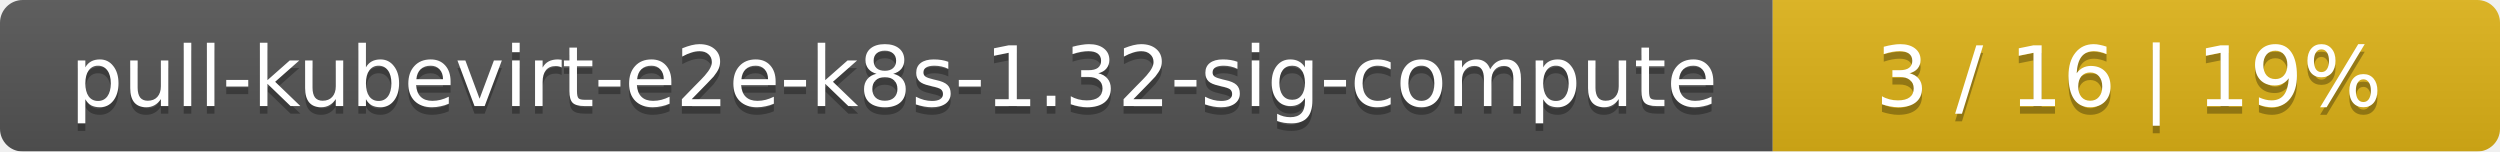
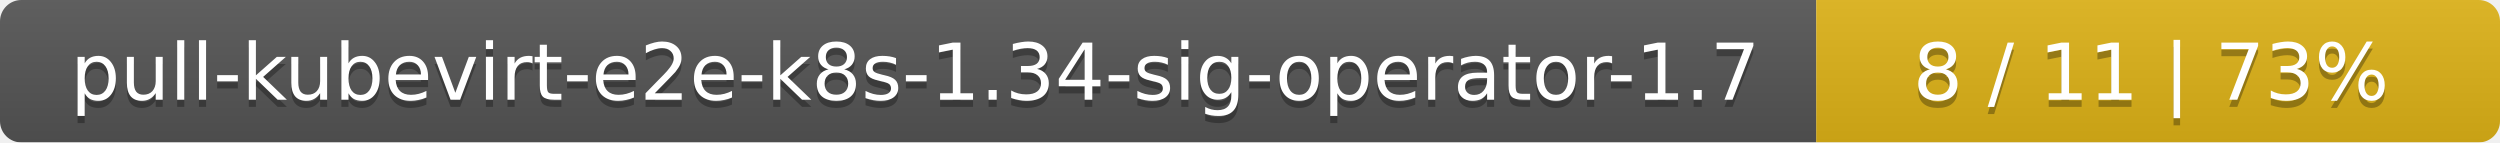
- <svg xmlns="http://www.w3.org/2000/svg" width="330" height="20">
+ <svg xmlns="http://www.w3.org/2000/svg" width="351" height="20">
  <linearGradient id="smooth" x2="0" y2="100%">
    <stop offset="0" stop-color="#bbb" stop-opacity=".1" />
    <stop offset="1" stop-opacity=".1" />
  </linearGradient>
  <mask id="round">
-     <rect width="330" height="20" rx="3" fill="#fff" />
+     <rect width="351" height="20" rx="3" fill="#fff" />
  </mask>
  <g mask="url(#round)">
-     <rect width="234" height="20" fill="#555" />
-     <rect x="234" width="96" height="20" fill="#dfb317" />
-     <rect width="330" height="20" fill="url(#smooth)" />
+     <rect width="255" height="20" fill="#555" />
+     <rect x="255" width="96" height="20" fill="#dfb317" />
+     <rect width="351" height="20" fill="url(#smooth)" />
  </g>
  <g fill="#fff" text-anchor="middle" font-family="DejaVu Sans,Verdana,Geneva,sans-serif" font-size="11">
-     <text x="118" y="15" fill="#010101" fill-opacity=".3">pull-kubevirt-e2e-k8s-1.32-sig-compute</text>
-     <text x="118" y="14">pull-kubevirt-e2e-k8s-1.32-sig-compute</text>
-     <text x="281" y="15" fill="#010101" fill-opacity=".3">3 / 16    |    19%</text>
-     <text x="281" y="14">3 / 16    |    19%</text>
+     <text x="128.5" y="15" fill="#010101" fill-opacity=".3">pull-kubevirt-e2e-k8s-1.34-sig-operator-1.7</text>
+     <text x="128.5" y="14">pull-kubevirt-e2e-k8s-1.34-sig-operator-1.7</text>
+     <text x="302" y="15" fill="#010101" fill-opacity=".3">8 / 11    |    73%</text>
+     <text x="302" y="14">8 / 11    |    73%</text>
  </g>
</svg>
